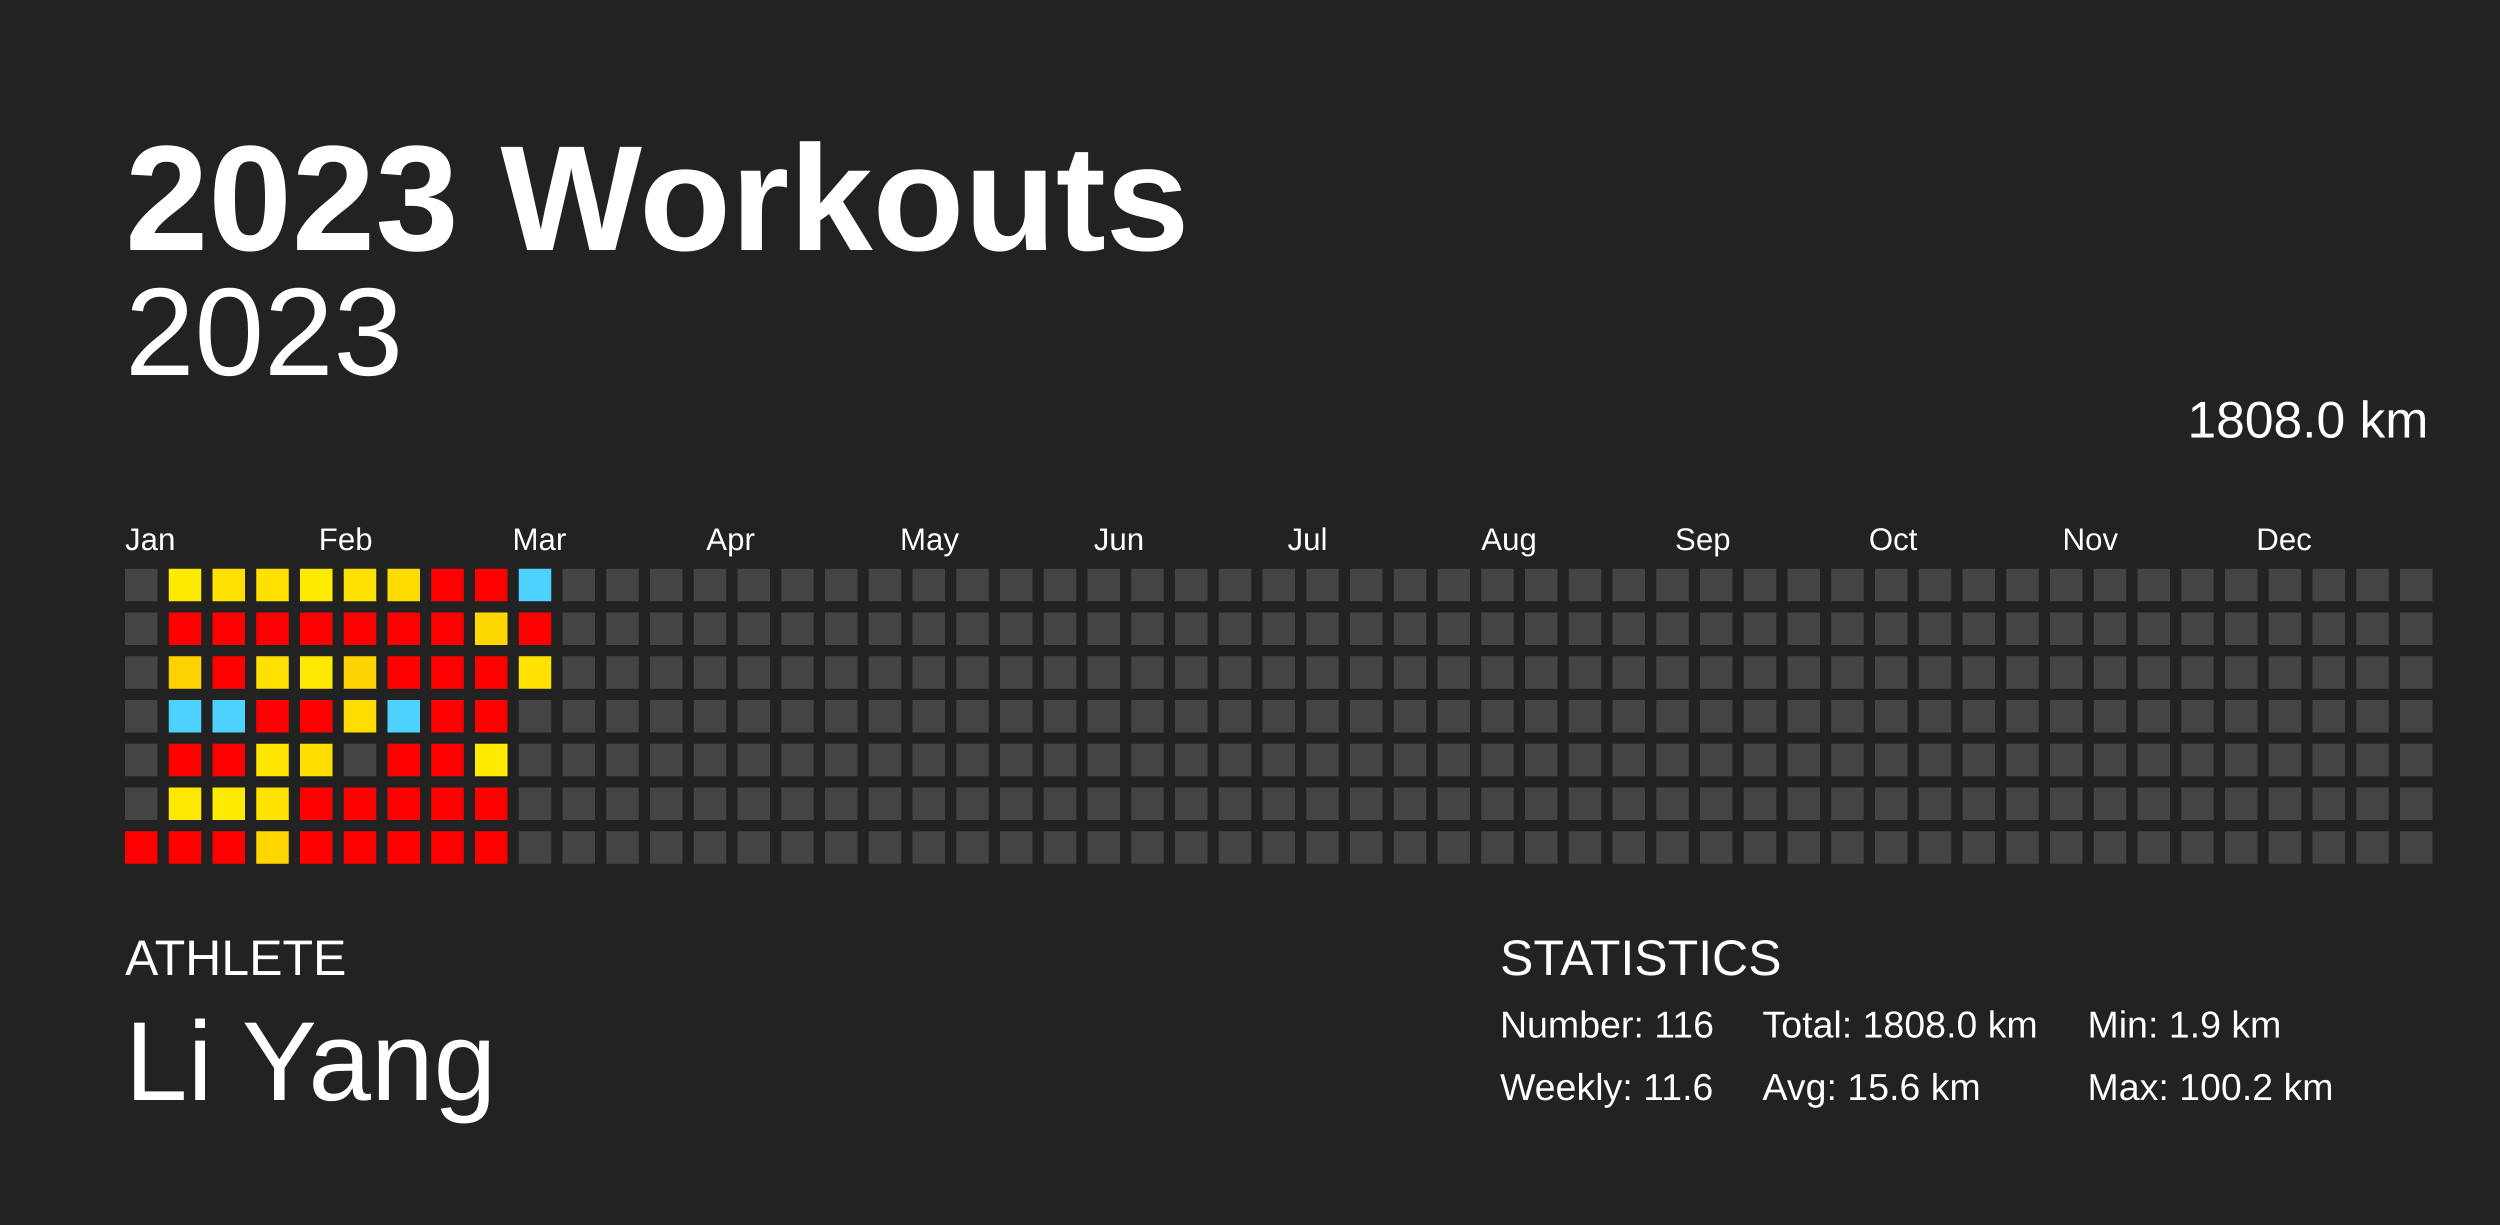
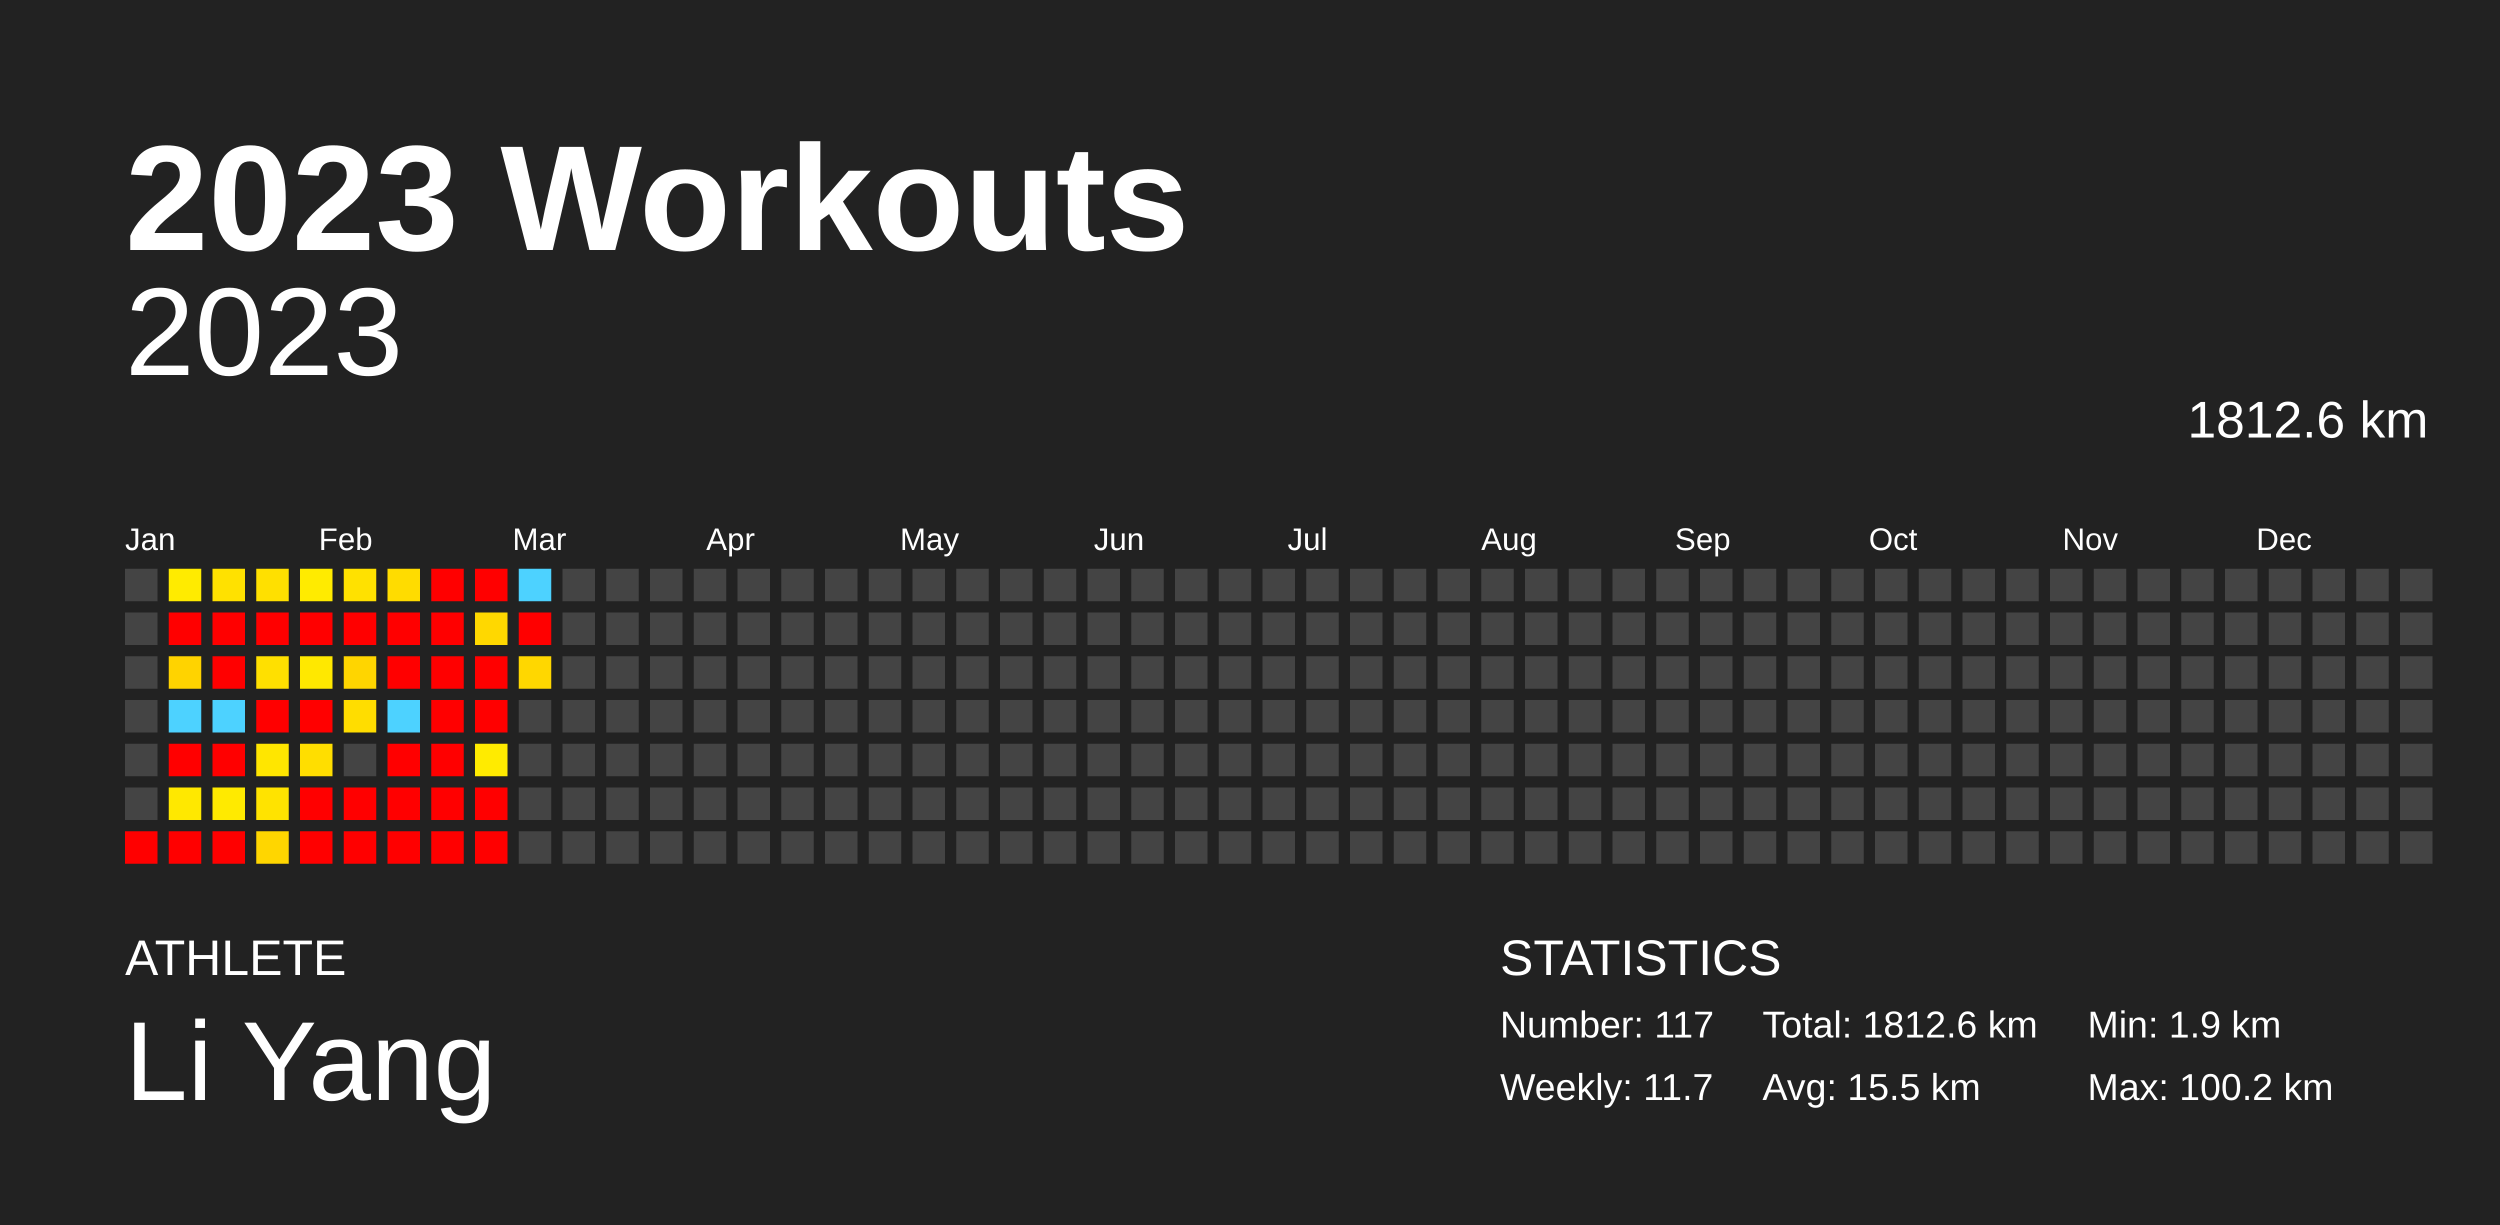
<svg xmlns="http://www.w3.org/2000/svg" baseProfile="full" height="98mm" version="1.1" viewBox="0,0,200,98" width="200mm">
  <defs />
  <rect fill="#222222" height="98" width="200" x="0" y="0" />
  <text fill="#FFFFFF" style="font-size:12px; font-family:Arial; font-weight:bold;" x="10" y="20">2023 Workouts</text>
  <text fill="#FFFFFF" style="font-size:4px; font-family:Arial" x="10" y="78">ATHLETE</text>
  <text fill="#FFFFFF" style="font-size:9px; font-family:Arial" x="10" y="88">Li Yang</text>
  <text fill="#FFFFFF" style="font-size:4px; font-family:Arial" x="120" y="78">STATISTICS</text>
-   <text fill="#FFFFFF" style="font-size:3px; font-family:Arial" x="120" y="83">Number: 116</text>
-   <text fill="#FFFFFF" style="font-size:3px; font-family:Arial" x="120" y="88">Weekly: 11.6</text>
-   <text fill="#FFFFFF" style="font-size:3px; font-family:Arial" x="141" y="83">Total: 1808.0 km</text>
-   <text fill="#FFFFFF" style="font-size:3px; font-family:Arial" x="141" y="88">Avg: 15.6 km</text>
+   <text fill="#FFFFFF" style="font-size:3px; font-family:Arial" x="120" y="83">Number: 117</text>
+   <text fill="#FFFFFF" style="font-size:3px; font-family:Arial" x="120" y="88">Weekly: 11.7</text>
+   <text fill="#FFFFFF" style="font-size:3px; font-family:Arial" x="141" y="83">Total: 1812.6 km</text>
+   <text fill="#FFFFFF" style="font-size:3px; font-family:Arial" x="141" y="88">Avg: 15.5 km</text>
  <text fill="#FFFFFF" style="font-size:3px; font-family:Arial" x="167" y="83">Min: 1.9 km</text>
  <text fill="#FFFFFF" style="font-size:3px; font-family:Arial" x="167" y="88">Max: 100.2 km</text>
  <text alignment-baseline="hanging" fill="#FFFFFF" style="font-size:10.0px; font-family:Arial;" x="10" y="30">2023</text>
-   <text alignment-baseline="hanging" fill="#FFFFFF" style="font-size:4.125px; font-family:Arial;" x="175" y="35">1808.0 km</text>
+   <text alignment-baseline="hanging" fill="#FFFFFF" style="font-size:4.125px; font-family:Arial;" x="175" y="35">1812.6 km</text>
  <text fill="#FFFFFF" style="font-size:2.5px; font-family:Arial" x="10.0" y="44">Jan</text>
  <text fill="#FFFFFF" style="font-size:2.5px; font-family:Arial" x="25.5" y="44">Feb</text>
  <text fill="#FFFFFF" style="font-size:2.5px; font-family:Arial" x="41.0" y="44">Mar</text>
  <text fill="#FFFFFF" style="font-size:2.5px; font-family:Arial" x="56.5" y="44">Apr</text>
  <text fill="#FFFFFF" style="font-size:2.5px; font-family:Arial" x="72.0" y="44">May</text>
  <text fill="#FFFFFF" style="font-size:2.5px; font-family:Arial" x="87.5" y="44">Jun</text>
  <text fill="#FFFFFF" style="font-size:2.5px; font-family:Arial" x="103.0" y="44">Jul</text>
  <text fill="#FFFFFF" style="font-size:2.5px; font-family:Arial" x="118.5" y="44">Aug</text>
  <text fill="#FFFFFF" style="font-size:2.5px; font-family:Arial" x="134.0" y="44">Sep</text>
  <text fill="#FFFFFF" style="font-size:2.5px; font-family:Arial" x="149.5" y="44">Oct</text>
  <text fill="#FFFFFF" style="font-size:2.5px; font-family:Arial" x="165.0" y="44">Nov</text>
  <text fill="#FFFFFF" style="font-size:2.5px; font-family:Arial" x="180.5" y="44">Dec</text>
  <rect fill="#444444" height="2.6" width="2.6" x="10.0" y="45.5" />
  <rect fill="#444444" height="2.6" width="2.6" x="10.0" y="49.0" />
  <rect fill="#444444" height="2.6" width="2.6" x="10.0" y="52.5" />
  <rect fill="#444444" height="2.6" width="2.6" x="10.0" y="56.0" />
  <rect fill="#444444" height="2.6" width="2.6" x="10.0" y="59.5" />
  <rect fill="#444444" height="2.6" width="2.6" x="10.0" y="63.0" />
  <rect fill="red" height="2.6" width="2.6" x="10.0" y="66.5" />
  <rect fill="#ffeb00" height="2.6" width="2.6" x="13.5" y="45.5" />
  <rect fill="red" height="2.6" width="2.6" x="13.5" y="49.0" />
  <rect fill="#ffd300" height="2.6" width="2.6" x="13.5" y="52.5" />
  <rect fill="#4dd2ff" height="2.6" width="2.6" x="13.5" y="56.0" />
  <rect fill="red" height="2.6" width="2.6" x="13.5" y="59.5" />
  <rect fill="#ffe800" height="2.6" width="2.6" x="13.5" y="63.0" />
  <rect fill="red" height="2.6" width="2.6" x="13.5" y="66.5" />
  <rect fill="#ffe100" height="2.6" width="2.6" x="17.0" y="45.5" />
  <rect fill="red" height="2.6" width="2.6" x="17.0" y="49.0" />
  <rect fill="red" height="2.6" width="2.6" x="17.0" y="52.5" />
  <rect fill="#4dd2ff" height="2.6" width="2.6" x="17.0" y="56.0" />
  <rect fill="red" height="2.6" width="2.6" x="17.0" y="59.5" />
  <rect fill="#ffea00" height="2.6" width="2.6" x="17.0" y="63.0" />
  <rect fill="red" height="2.6" width="2.6" x="17.0" y="66.5" />
  <rect fill="#ffe000" height="2.6" width="2.6" x="20.5" y="45.5" />
  <rect fill="red" height="2.6" width="2.6" x="20.5" y="49.0" />
  <rect fill="#ffe000" height="2.6" width="2.6" x="20.5" y="52.5" />
  <rect fill="red" height="2.6" width="2.6" x="20.5" y="56.0" />
  <rect fill="#ffe600" height="2.6" width="2.6" x="20.5" y="59.5" />
  <rect fill="#ffe300" height="2.6" width="2.6" x="20.5" y="63.0" />
  <rect fill="#ffd600" height="2.6" width="2.6" x="20.5" y="66.5" />
  <rect fill="#ffeb00" height="2.6" width="2.6" x="24.0" y="45.5" />
  <rect fill="red" height="2.6" width="2.6" x="24.0" y="49.0" />
  <rect fill="#ffe800" height="2.6" width="2.6" x="24.0" y="52.5" />
  <rect fill="red" height="2.6" width="2.6" x="24.0" y="56.0" />
  <rect fill="#ffde00" height="2.6" width="2.6" x="24.0" y="59.5" />
  <rect fill="red" height="2.6" width="2.6" x="24.0" y="63.0" />
  <rect fill="red" height="2.6" width="2.6" x="24.0" y="66.5" />
  <rect fill="#ffe100" height="2.6" width="2.6" x="27.5" y="45.5" />
  <rect fill="red" height="2.6" width="2.6" x="27.5" y="49.0" />
  <rect fill="#ffd500" height="2.6" width="2.6" x="27.5" y="52.5" />
  <rect fill="#ffdd00" height="2.6" width="2.6" x="27.5" y="56.0" />
  <rect fill="#444444" height="2.6" width="2.6" x="27.5" y="59.5" />
  <rect fill="red" height="2.6" width="2.6" x="27.5" y="63.0" />
  <rect fill="red" height="2.6" width="2.6" x="27.5" y="66.5" />
  <rect fill="#ffdc00" height="2.6" width="2.6" x="31.0" y="45.5" />
  <rect fill="red" height="2.6" width="2.6" x="31.0" y="49.0" />
  <rect fill="red" height="2.6" width="2.6" x="31.0" y="52.5" />
  <rect fill="#4dd2ff" height="2.6" width="2.6" x="31.0" y="56.0" />
  <rect fill="red" height="2.6" width="2.6" x="31.0" y="59.5" />
  <rect fill="red" height="2.6" width="2.6" x="31.0" y="63.0" />
  <rect fill="red" height="2.6" width="2.6" x="31.0" y="66.5" />
  <rect fill="red" height="2.6" width="2.6" x="34.5" y="45.5" />
  <rect fill="red" height="2.6" width="2.6" x="34.5" y="49.0" />
  <rect fill="red" height="2.6" width="2.6" x="34.5" y="52.5" />
  <rect fill="red" height="2.6" width="2.6" x="34.5" y="56.0" />
  <rect fill="red" height="2.6" width="2.6" x="34.5" y="59.5" />
  <rect fill="red" height="2.6" width="2.6" x="34.5" y="63.0" />
  <rect fill="red" height="2.6" width="2.6" x="34.5" y="66.5" />
  <rect fill="red" height="2.6" width="2.6" x="38.0" y="45.5" />
  <rect fill="#ffd800" height="2.6" width="2.6" x="38.0" y="49.0" />
  <rect fill="red" height="2.6" width="2.6" x="38.0" y="52.5" />
  <rect fill="red" height="2.6" width="2.6" x="38.0" y="56.0" />
  <rect fill="#ffeb00" height="2.6" width="2.6" x="38.0" y="59.5" />
  <rect fill="red" height="2.6" width="2.6" x="38.0" y="63.0" />
  <rect fill="red" height="2.6" width="2.6" x="38.0" y="66.5" />
  <rect fill="#4dd2ff" height="2.6" width="2.6" x="41.5" y="45.5" />
  <rect fill="red" height="2.6" width="2.6" x="41.5" y="49.0" />
-   <rect fill="#ffe300" height="2.6" width="2.6" x="41.5" y="52.5" />
+   <rect fill="#ffd700" height="2.6" width="2.6" x="41.5" y="52.5" />
  <rect fill="#444444" height="2.6" width="2.6" x="41.5" y="56.0" />
  <rect fill="#444444" height="2.6" width="2.6" x="41.5" y="59.5" />
  <rect fill="#444444" height="2.6" width="2.6" x="41.5" y="63.0" />
  <rect fill="#444444" height="2.6" width="2.6" x="41.5" y="66.5" />
  <rect fill="#444444" height="2.6" width="2.6" x="45.0" y="45.5" />
  <rect fill="#444444" height="2.6" width="2.6" x="45.0" y="49.0" />
  <rect fill="#444444" height="2.6" width="2.6" x="45.0" y="52.5" />
  <rect fill="#444444" height="2.6" width="2.6" x="45.0" y="56.0" />
  <rect fill="#444444" height="2.6" width="2.6" x="45.0" y="59.5" />
  <rect fill="#444444" height="2.6" width="2.6" x="45.0" y="63.0" />
  <rect fill="#444444" height="2.6" width="2.6" x="45.0" y="66.5" />
  <rect fill="#444444" height="2.6" width="2.6" x="48.5" y="45.5" />
  <rect fill="#444444" height="2.6" width="2.6" x="48.5" y="49.0" />
  <rect fill="#444444" height="2.6" width="2.6" x="48.5" y="52.5" />
  <rect fill="#444444" height="2.6" width="2.6" x="48.5" y="56.0" />
  <rect fill="#444444" height="2.6" width="2.6" x="48.5" y="59.5" />
  <rect fill="#444444" height="2.6" width="2.6" x="48.5" y="63.0" />
  <rect fill="#444444" height="2.6" width="2.6" x="48.5" y="66.5" />
  <rect fill="#444444" height="2.6" width="2.6" x="52.0" y="45.5" />
  <rect fill="#444444" height="2.6" width="2.6" x="52.0" y="49.0" />
  <rect fill="#444444" height="2.6" width="2.6" x="52.0" y="52.5" />
  <rect fill="#444444" height="2.6" width="2.6" x="52.0" y="56.0" />
  <rect fill="#444444" height="2.6" width="2.6" x="52.0" y="59.5" />
  <rect fill="#444444" height="2.6" width="2.6" x="52.0" y="63.0" />
  <rect fill="#444444" height="2.6" width="2.6" x="52.0" y="66.5" />
  <rect fill="#444444" height="2.6" width="2.6" x="55.5" y="45.5" />
  <rect fill="#444444" height="2.6" width="2.6" x="55.5" y="49.0" />
  <rect fill="#444444" height="2.6" width="2.6" x="55.5" y="52.5" />
  <rect fill="#444444" height="2.6" width="2.6" x="55.5" y="56.0" />
  <rect fill="#444444" height="2.6" width="2.6" x="55.5" y="59.5" />
  <rect fill="#444444" height="2.6" width="2.6" x="55.5" y="63.0" />
  <rect fill="#444444" height="2.6" width="2.6" x="55.5" y="66.5" />
  <rect fill="#444444" height="2.6" width="2.6" x="59.0" y="45.5" />
  <rect fill="#444444" height="2.6" width="2.6" x="59.0" y="49.0" />
  <rect fill="#444444" height="2.6" width="2.6" x="59.0" y="52.5" />
  <rect fill="#444444" height="2.6" width="2.6" x="59.0" y="56.0" />
  <rect fill="#444444" height="2.6" width="2.6" x="59.0" y="59.5" />
  <rect fill="#444444" height="2.6" width="2.6" x="59.0" y="63.0" />
  <rect fill="#444444" height="2.6" width="2.6" x="59.0" y="66.5" />
  <rect fill="#444444" height="2.6" width="2.6" x="62.5" y="45.5" />
  <rect fill="#444444" height="2.6" width="2.6" x="62.5" y="49.0" />
  <rect fill="#444444" height="2.6" width="2.6" x="62.5" y="52.5" />
  <rect fill="#444444" height="2.6" width="2.6" x="62.5" y="56.0" />
  <rect fill="#444444" height="2.6" width="2.6" x="62.5" y="59.5" />
  <rect fill="#444444" height="2.6" width="2.6" x="62.5" y="63.0" />
  <rect fill="#444444" height="2.6" width="2.6" x="62.5" y="66.5" />
  <rect fill="#444444" height="2.6" width="2.6" x="66.0" y="45.5" />
  <rect fill="#444444" height="2.6" width="2.6" x="66.0" y="49.0" />
  <rect fill="#444444" height="2.6" width="2.6" x="66.0" y="52.5" />
  <rect fill="#444444" height="2.6" width="2.6" x="66.0" y="56.0" />
  <rect fill="#444444" height="2.6" width="2.6" x="66.0" y="59.5" />
  <rect fill="#444444" height="2.6" width="2.6" x="66.0" y="63.0" />
  <rect fill="#444444" height="2.6" width="2.6" x="66.0" y="66.5" />
  <rect fill="#444444" height="2.6" width="2.6" x="69.5" y="45.5" />
  <rect fill="#444444" height="2.6" width="2.6" x="69.5" y="49.0" />
  <rect fill="#444444" height="2.6" width="2.6" x="69.5" y="52.5" />
  <rect fill="#444444" height="2.6" width="2.6" x="69.5" y="56.0" />
  <rect fill="#444444" height="2.6" width="2.6" x="69.5" y="59.5" />
  <rect fill="#444444" height="2.6" width="2.6" x="69.5" y="63.0" />
  <rect fill="#444444" height="2.6" width="2.6" x="69.5" y="66.5" />
  <rect fill="#444444" height="2.6" width="2.6" x="73.0" y="45.5" />
  <rect fill="#444444" height="2.6" width="2.6" x="73.0" y="49.0" />
  <rect fill="#444444" height="2.6" width="2.6" x="73.0" y="52.5" />
  <rect fill="#444444" height="2.6" width="2.6" x="73.0" y="56.0" />
  <rect fill="#444444" height="2.6" width="2.6" x="73.0" y="59.5" />
  <rect fill="#444444" height="2.6" width="2.6" x="73.0" y="63.0" />
  <rect fill="#444444" height="2.6" width="2.6" x="73.0" y="66.5" />
  <rect fill="#444444" height="2.6" width="2.6" x="76.5" y="45.5" />
  <rect fill="#444444" height="2.6" width="2.6" x="76.5" y="49.0" />
  <rect fill="#444444" height="2.6" width="2.6" x="76.5" y="52.5" />
  <rect fill="#444444" height="2.6" width="2.6" x="76.5" y="56.0" />
  <rect fill="#444444" height="2.6" width="2.6" x="76.5" y="59.5" />
  <rect fill="#444444" height="2.6" width="2.6" x="76.5" y="63.0" />
  <rect fill="#444444" height="2.6" width="2.6" x="76.5" y="66.5" />
  <rect fill="#444444" height="2.6" width="2.6" x="80.0" y="45.5" />
  <rect fill="#444444" height="2.6" width="2.6" x="80.0" y="49.0" />
  <rect fill="#444444" height="2.6" width="2.6" x="80.0" y="52.5" />
  <rect fill="#444444" height="2.6" width="2.6" x="80.0" y="56.0" />
  <rect fill="#444444" height="2.6" width="2.6" x="80.0" y="59.5" />
  <rect fill="#444444" height="2.6" width="2.6" x="80.0" y="63.0" />
  <rect fill="#444444" height="2.6" width="2.6" x="80.0" y="66.5" />
  <rect fill="#444444" height="2.6" width="2.6" x="83.5" y="45.5" />
  <rect fill="#444444" height="2.6" width="2.6" x="83.5" y="49.0" />
  <rect fill="#444444" height="2.6" width="2.6" x="83.5" y="52.5" />
  <rect fill="#444444" height="2.6" width="2.6" x="83.5" y="56.0" />
  <rect fill="#444444" height="2.6" width="2.6" x="83.5" y="59.5" />
  <rect fill="#444444" height="2.6" width="2.6" x="83.5" y="63.0" />
  <rect fill="#444444" height="2.6" width="2.6" x="83.5" y="66.5" />
  <rect fill="#444444" height="2.6" width="2.6" x="87.0" y="45.5" />
  <rect fill="#444444" height="2.6" width="2.6" x="87.0" y="49.0" />
  <rect fill="#444444" height="2.6" width="2.6" x="87.0" y="52.5" />
  <rect fill="#444444" height="2.6" width="2.6" x="87.0" y="56.0" />
  <rect fill="#444444" height="2.6" width="2.6" x="87.0" y="59.5" />
  <rect fill="#444444" height="2.6" width="2.6" x="87.0" y="63.0" />
  <rect fill="#444444" height="2.6" width="2.6" x="87.0" y="66.5" />
  <rect fill="#444444" height="2.6" width="2.6" x="90.5" y="45.5" />
  <rect fill="#444444" height="2.6" width="2.6" x="90.5" y="49.0" />
  <rect fill="#444444" height="2.6" width="2.6" x="90.5" y="52.5" />
  <rect fill="#444444" height="2.6" width="2.6" x="90.5" y="56.0" />
  <rect fill="#444444" height="2.6" width="2.6" x="90.5" y="59.5" />
  <rect fill="#444444" height="2.6" width="2.6" x="90.5" y="63.0" />
  <rect fill="#444444" height="2.6" width="2.6" x="90.5" y="66.5" />
  <rect fill="#444444" height="2.6" width="2.6" x="94.0" y="45.5" />
  <rect fill="#444444" height="2.6" width="2.6" x="94.0" y="49.0" />
  <rect fill="#444444" height="2.6" width="2.6" x="94.0" y="52.5" />
  <rect fill="#444444" height="2.6" width="2.6" x="94.0" y="56.0" />
  <rect fill="#444444" height="2.6" width="2.6" x="94.0" y="59.5" />
  <rect fill="#444444" height="2.6" width="2.6" x="94.0" y="63.0" />
  <rect fill="#444444" height="2.6" width="2.6" x="94.0" y="66.5" />
  <rect fill="#444444" height="2.6" width="2.6" x="97.5" y="45.5" />
  <rect fill="#444444" height="2.6" width="2.6" x="97.5" y="49.0" />
  <rect fill="#444444" height="2.6" width="2.6" x="97.5" y="52.5" />
  <rect fill="#444444" height="2.6" width="2.6" x="97.5" y="56.0" />
  <rect fill="#444444" height="2.6" width="2.6" x="97.5" y="59.5" />
  <rect fill="#444444" height="2.6" width="2.6" x="97.5" y="63.0" />
  <rect fill="#444444" height="2.6" width="2.6" x="97.5" y="66.5" />
  <rect fill="#444444" height="2.6" width="2.6" x="101.0" y="45.5" />
  <rect fill="#444444" height="2.6" width="2.6" x="101.0" y="49.0" />
  <rect fill="#444444" height="2.6" width="2.6" x="101.0" y="52.5" />
  <rect fill="#444444" height="2.6" width="2.6" x="101.0" y="56.0" />
  <rect fill="#444444" height="2.6" width="2.6" x="101.0" y="59.5" />
  <rect fill="#444444" height="2.6" width="2.6" x="101.0" y="63.0" />
  <rect fill="#444444" height="2.6" width="2.6" x="101.0" y="66.5" />
  <rect fill="#444444" height="2.6" width="2.6" x="104.5" y="45.5" />
  <rect fill="#444444" height="2.6" width="2.6" x="104.5" y="49.0" />
  <rect fill="#444444" height="2.6" width="2.6" x="104.5" y="52.5" />
  <rect fill="#444444" height="2.6" width="2.6" x="104.5" y="56.0" />
  <rect fill="#444444" height="2.6" width="2.6" x="104.5" y="59.5" />
  <rect fill="#444444" height="2.6" width="2.6" x="104.5" y="63.0" />
  <rect fill="#444444" height="2.6" width="2.6" x="104.5" y="66.5" />
  <rect fill="#444444" height="2.6" width="2.6" x="108.0" y="45.5" />
  <rect fill="#444444" height="2.6" width="2.6" x="108.0" y="49.0" />
  <rect fill="#444444" height="2.6" width="2.6" x="108.0" y="52.5" />
  <rect fill="#444444" height="2.6" width="2.6" x="108.0" y="56.0" />
  <rect fill="#444444" height="2.6" width="2.6" x="108.0" y="59.5" />
  <rect fill="#444444" height="2.6" width="2.6" x="108.0" y="63.0" />
  <rect fill="#444444" height="2.6" width="2.6" x="108.0" y="66.5" />
  <rect fill="#444444" height="2.6" width="2.6" x="111.5" y="45.5" />
  <rect fill="#444444" height="2.6" width="2.6" x="111.5" y="49.0" />
  <rect fill="#444444" height="2.6" width="2.6" x="111.5" y="52.5" />
  <rect fill="#444444" height="2.6" width="2.6" x="111.5" y="56.0" />
  <rect fill="#444444" height="2.6" width="2.6" x="111.5" y="59.5" />
  <rect fill="#444444" height="2.6" width="2.6" x="111.5" y="63.0" />
  <rect fill="#444444" height="2.6" width="2.6" x="111.5" y="66.5" />
  <rect fill="#444444" height="2.6" width="2.6" x="115.0" y="45.5" />
  <rect fill="#444444" height="2.6" width="2.6" x="115.0" y="49.0" />
  <rect fill="#444444" height="2.6" width="2.6" x="115.0" y="52.5" />
  <rect fill="#444444" height="2.6" width="2.6" x="115.0" y="56.0" />
  <rect fill="#444444" height="2.6" width="2.6" x="115.0" y="59.5" />
  <rect fill="#444444" height="2.6" width="2.6" x="115.0" y="63.0" />
  <rect fill="#444444" height="2.6" width="2.6" x="115.0" y="66.5" />
  <rect fill="#444444" height="2.6" width="2.6" x="118.5" y="45.5" />
  <rect fill="#444444" height="2.6" width="2.6" x="118.5" y="49.0" />
  <rect fill="#444444" height="2.6" width="2.6" x="118.5" y="52.5" />
  <rect fill="#444444" height="2.6" width="2.6" x="118.5" y="56.0" />
  <rect fill="#444444" height="2.6" width="2.6" x="118.5" y="59.5" />
  <rect fill="#444444" height="2.6" width="2.6" x="118.5" y="63.0" />
  <rect fill="#444444" height="2.6" width="2.6" x="118.5" y="66.5" />
  <rect fill="#444444" height="2.6" width="2.6" x="122.0" y="45.5" />
  <rect fill="#444444" height="2.6" width="2.6" x="122.0" y="49.0" />
  <rect fill="#444444" height="2.6" width="2.6" x="122.0" y="52.5" />
  <rect fill="#444444" height="2.6" width="2.6" x="122.0" y="56.0" />
  <rect fill="#444444" height="2.6" width="2.6" x="122.0" y="59.5" />
  <rect fill="#444444" height="2.6" width="2.6" x="122.0" y="63.0" />
  <rect fill="#444444" height="2.6" width="2.6" x="122.0" y="66.5" />
  <rect fill="#444444" height="2.6" width="2.6" x="125.5" y="45.5" />
  <rect fill="#444444" height="2.6" width="2.6" x="125.5" y="49.0" />
  <rect fill="#444444" height="2.6" width="2.6" x="125.5" y="52.5" />
  <rect fill="#444444" height="2.6" width="2.6" x="125.5" y="56.0" />
  <rect fill="#444444" height="2.6" width="2.6" x="125.5" y="59.5" />
  <rect fill="#444444" height="2.6" width="2.6" x="125.5" y="63.0" />
  <rect fill="#444444" height="2.6" width="2.6" x="125.5" y="66.5" />
  <rect fill="#444444" height="2.6" width="2.6" x="129.0" y="45.5" />
  <rect fill="#444444" height="2.6" width="2.6" x="129.0" y="49.0" />
  <rect fill="#444444" height="2.6" width="2.6" x="129.0" y="52.5" />
  <rect fill="#444444" height="2.6" width="2.6" x="129.0" y="56.0" />
  <rect fill="#444444" height="2.6" width="2.6" x="129.0" y="59.5" />
  <rect fill="#444444" height="2.6" width="2.6" x="129.0" y="63.0" />
  <rect fill="#444444" height="2.6" width="2.6" x="129.0" y="66.5" />
  <rect fill="#444444" height="2.6" width="2.6" x="132.5" y="45.5" />
  <rect fill="#444444" height="2.6" width="2.6" x="132.5" y="49.0" />
  <rect fill="#444444" height="2.6" width="2.6" x="132.5" y="52.5" />
  <rect fill="#444444" height="2.6" width="2.6" x="132.5" y="56.0" />
  <rect fill="#444444" height="2.6" width="2.6" x="132.5" y="59.5" />
  <rect fill="#444444" height="2.6" width="2.6" x="132.5" y="63.0" />
  <rect fill="#444444" height="2.6" width="2.6" x="132.5" y="66.5" />
  <rect fill="#444444" height="2.6" width="2.6" x="136.0" y="45.5" />
  <rect fill="#444444" height="2.6" width="2.6" x="136.0" y="49.0" />
  <rect fill="#444444" height="2.6" width="2.6" x="136.0" y="52.5" />
  <rect fill="#444444" height="2.6" width="2.6" x="136.0" y="56.0" />
  <rect fill="#444444" height="2.6" width="2.6" x="136.0" y="59.5" />
  <rect fill="#444444" height="2.6" width="2.6" x="136.0" y="63.0" />
  <rect fill="#444444" height="2.6" width="2.6" x="136.0" y="66.5" />
  <rect fill="#444444" height="2.6" width="2.6" x="139.5" y="45.5" />
  <rect fill="#444444" height="2.6" width="2.6" x="139.5" y="49.0" />
  <rect fill="#444444" height="2.6" width="2.6" x="139.5" y="52.5" />
  <rect fill="#444444" height="2.6" width="2.6" x="139.5" y="56.0" />
  <rect fill="#444444" height="2.6" width="2.6" x="139.5" y="59.5" />
  <rect fill="#444444" height="2.6" width="2.6" x="139.5" y="63.0" />
  <rect fill="#444444" height="2.6" width="2.6" x="139.5" y="66.5" />
  <rect fill="#444444" height="2.6" width="2.6" x="143.0" y="45.5" />
  <rect fill="#444444" height="2.6" width="2.6" x="143.0" y="49.0" />
  <rect fill="#444444" height="2.6" width="2.6" x="143.0" y="52.5" />
  <rect fill="#444444" height="2.6" width="2.6" x="143.0" y="56.0" />
  <rect fill="#444444" height="2.6" width="2.6" x="143.0" y="59.5" />
  <rect fill="#444444" height="2.6" width="2.6" x="143.0" y="63.0" />
  <rect fill="#444444" height="2.6" width="2.6" x="143.0" y="66.5" />
  <rect fill="#444444" height="2.6" width="2.6" x="146.5" y="45.5" />
  <rect fill="#444444" height="2.6" width="2.6" x="146.5" y="49.0" />
  <rect fill="#444444" height="2.6" width="2.6" x="146.5" y="52.5" />
  <rect fill="#444444" height="2.6" width="2.6" x="146.5" y="56.0" />
  <rect fill="#444444" height="2.6" width="2.6" x="146.5" y="59.5" />
  <rect fill="#444444" height="2.6" width="2.6" x="146.5" y="63.0" />
  <rect fill="#444444" height="2.6" width="2.6" x="146.5" y="66.5" />
  <rect fill="#444444" height="2.6" width="2.6" x="150.0" y="45.5" />
  <rect fill="#444444" height="2.6" width="2.6" x="150.0" y="49.0" />
  <rect fill="#444444" height="2.6" width="2.6" x="150.0" y="52.5" />
  <rect fill="#444444" height="2.6" width="2.6" x="150.0" y="56.0" />
  <rect fill="#444444" height="2.6" width="2.6" x="150.0" y="59.5" />
  <rect fill="#444444" height="2.6" width="2.6" x="150.0" y="63.0" />
  <rect fill="#444444" height="2.6" width="2.6" x="150.0" y="66.5" />
  <rect fill="#444444" height="2.6" width="2.6" x="153.5" y="45.5" />
  <rect fill="#444444" height="2.6" width="2.6" x="153.5" y="49.0" />
  <rect fill="#444444" height="2.6" width="2.6" x="153.5" y="52.5" />
  <rect fill="#444444" height="2.6" width="2.6" x="153.5" y="56.0" />
  <rect fill="#444444" height="2.6" width="2.6" x="153.5" y="59.5" />
  <rect fill="#444444" height="2.6" width="2.6" x="153.5" y="63.0" />
  <rect fill="#444444" height="2.6" width="2.6" x="153.5" y="66.5" />
  <rect fill="#444444" height="2.6" width="2.6" x="157.0" y="45.5" />
  <rect fill="#444444" height="2.6" width="2.6" x="157.0" y="49.0" />
  <rect fill="#444444" height="2.6" width="2.6" x="157.0" y="52.5" />
  <rect fill="#444444" height="2.6" width="2.6" x="157.0" y="56.0" />
  <rect fill="#444444" height="2.6" width="2.6" x="157.0" y="59.5" />
  <rect fill="#444444" height="2.6" width="2.6" x="157.0" y="63.0" />
  <rect fill="#444444" height="2.6" width="2.6" x="157.0" y="66.5" />
  <rect fill="#444444" height="2.6" width="2.6" x="160.5" y="45.5" />
  <rect fill="#444444" height="2.6" width="2.6" x="160.5" y="49.0" />
  <rect fill="#444444" height="2.6" width="2.6" x="160.5" y="52.5" />
  <rect fill="#444444" height="2.6" width="2.6" x="160.5" y="56.0" />
  <rect fill="#444444" height="2.6" width="2.6" x="160.5" y="59.5" />
  <rect fill="#444444" height="2.6" width="2.6" x="160.5" y="63.0" />
  <rect fill="#444444" height="2.6" width="2.6" x="160.5" y="66.5" />
  <rect fill="#444444" height="2.6" width="2.6" x="164.0" y="45.5" />
  <rect fill="#444444" height="2.6" width="2.6" x="164.0" y="49.0" />
  <rect fill="#444444" height="2.6" width="2.6" x="164.0" y="52.5" />
  <rect fill="#444444" height="2.6" width="2.6" x="164.0" y="56.0" />
  <rect fill="#444444" height="2.6" width="2.6" x="164.0" y="59.5" />
  <rect fill="#444444" height="2.6" width="2.6" x="164.0" y="63.0" />
  <rect fill="#444444" height="2.6" width="2.6" x="164.0" y="66.5" />
  <rect fill="#444444" height="2.6" width="2.6" x="167.5" y="45.5" />
  <rect fill="#444444" height="2.6" width="2.6" x="167.5" y="49.0" />
  <rect fill="#444444" height="2.6" width="2.6" x="167.5" y="52.5" />
  <rect fill="#444444" height="2.6" width="2.6" x="167.5" y="56.0" />
  <rect fill="#444444" height="2.6" width="2.6" x="167.5" y="59.5" />
  <rect fill="#444444" height="2.6" width="2.6" x="167.5" y="63.0" />
  <rect fill="#444444" height="2.6" width="2.6" x="167.5" y="66.5" />
  <rect fill="#444444" height="2.6" width="2.6" x="171.0" y="45.5" />
  <rect fill="#444444" height="2.6" width="2.6" x="171.0" y="49.0" />
  <rect fill="#444444" height="2.6" width="2.6" x="171.0" y="52.5" />
  <rect fill="#444444" height="2.6" width="2.6" x="171.0" y="56.0" />
  <rect fill="#444444" height="2.6" width="2.6" x="171.0" y="59.5" />
  <rect fill="#444444" height="2.6" width="2.6" x="171.0" y="63.0" />
  <rect fill="#444444" height="2.6" width="2.6" x="171.0" y="66.5" />
  <rect fill="#444444" height="2.6" width="2.6" x="174.5" y="45.5" />
  <rect fill="#444444" height="2.6" width="2.6" x="174.5" y="49.0" />
  <rect fill="#444444" height="2.6" width="2.6" x="174.5" y="52.5" />
  <rect fill="#444444" height="2.6" width="2.6" x="174.5" y="56.0" />
  <rect fill="#444444" height="2.6" width="2.6" x="174.5" y="59.5" />
  <rect fill="#444444" height="2.6" width="2.6" x="174.5" y="63.0" />
  <rect fill="#444444" height="2.6" width="2.6" x="174.5" y="66.5" />
  <rect fill="#444444" height="2.6" width="2.6" x="178.0" y="45.5" />
  <rect fill="#444444" height="2.6" width="2.6" x="178.0" y="49.0" />
  <rect fill="#444444" height="2.6" width="2.6" x="178.0" y="52.5" />
  <rect fill="#444444" height="2.6" width="2.6" x="178.0" y="56.0" />
  <rect fill="#444444" height="2.6" width="2.6" x="178.0" y="59.5" />
  <rect fill="#444444" height="2.6" width="2.6" x="178.0" y="63.0" />
  <rect fill="#444444" height="2.6" width="2.6" x="178.0" y="66.5" />
  <rect fill="#444444" height="2.6" width="2.6" x="181.5" y="45.5" />
  <rect fill="#444444" height="2.6" width="2.6" x="181.5" y="49.0" />
  <rect fill="#444444" height="2.6" width="2.6" x="181.5" y="52.5" />
  <rect fill="#444444" height="2.6" width="2.6" x="181.5" y="56.0" />
  <rect fill="#444444" height="2.6" width="2.6" x="181.5" y="59.5" />
  <rect fill="#444444" height="2.6" width="2.6" x="181.5" y="63.0" />
  <rect fill="#444444" height="2.6" width="2.6" x="181.5" y="66.5" />
  <rect fill="#444444" height="2.6" width="2.6" x="185.0" y="45.5" />
  <rect fill="#444444" height="2.6" width="2.6" x="185.0" y="49.0" />
  <rect fill="#444444" height="2.6" width="2.6" x="185.0" y="52.5" />
  <rect fill="#444444" height="2.6" width="2.6" x="185.0" y="56.0" />
  <rect fill="#444444" height="2.6" width="2.6" x="185.0" y="59.5" />
  <rect fill="#444444" height="2.6" width="2.6" x="185.0" y="63.0" />
  <rect fill="#444444" height="2.6" width="2.6" x="185.0" y="66.5" />
  <rect fill="#444444" height="2.6" width="2.6" x="188.5" y="45.5" />
  <rect fill="#444444" height="2.6" width="2.6" x="188.5" y="49.0" />
  <rect fill="#444444" height="2.6" width="2.6" x="188.5" y="52.5" />
  <rect fill="#444444" height="2.6" width="2.6" x="188.5" y="56.0" />
  <rect fill="#444444" height="2.6" width="2.6" x="188.5" y="59.5" />
  <rect fill="#444444" height="2.6" width="2.6" x="188.5" y="63.0" />
  <rect fill="#444444" height="2.6" width="2.6" x="188.5" y="66.5" />
  <rect fill="#444444" height="2.6" width="2.6" x="192.0" y="45.5" />
  <rect fill="#444444" height="2.6" width="2.6" x="192.0" y="49.0" />
  <rect fill="#444444" height="2.6" width="2.6" x="192.0" y="52.5" />
  <rect fill="#444444" height="2.6" width="2.6" x="192.0" y="56.0" />
  <rect fill="#444444" height="2.6" width="2.6" x="192.0" y="59.5" />
  <rect fill="#444444" height="2.6" width="2.6" x="192.0" y="63.0" />
  <rect fill="#444444" height="2.6" width="2.6" x="192.0" y="66.5" />
</svg>
